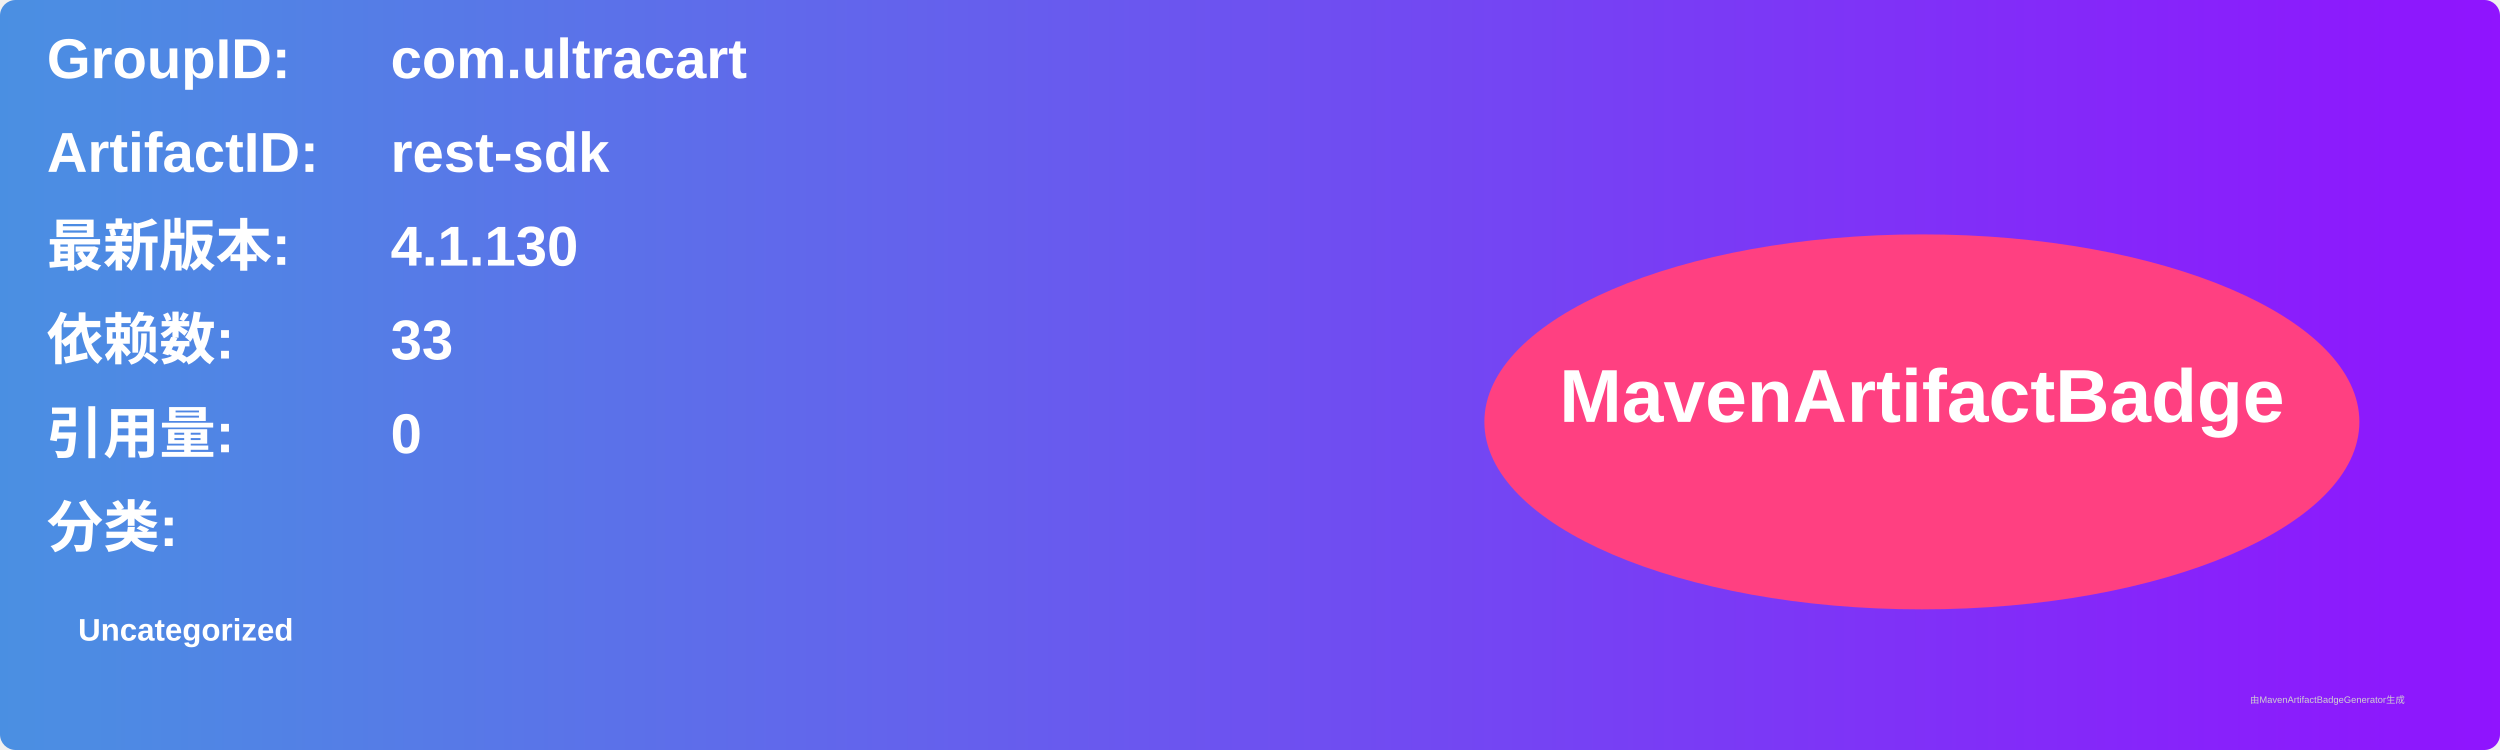
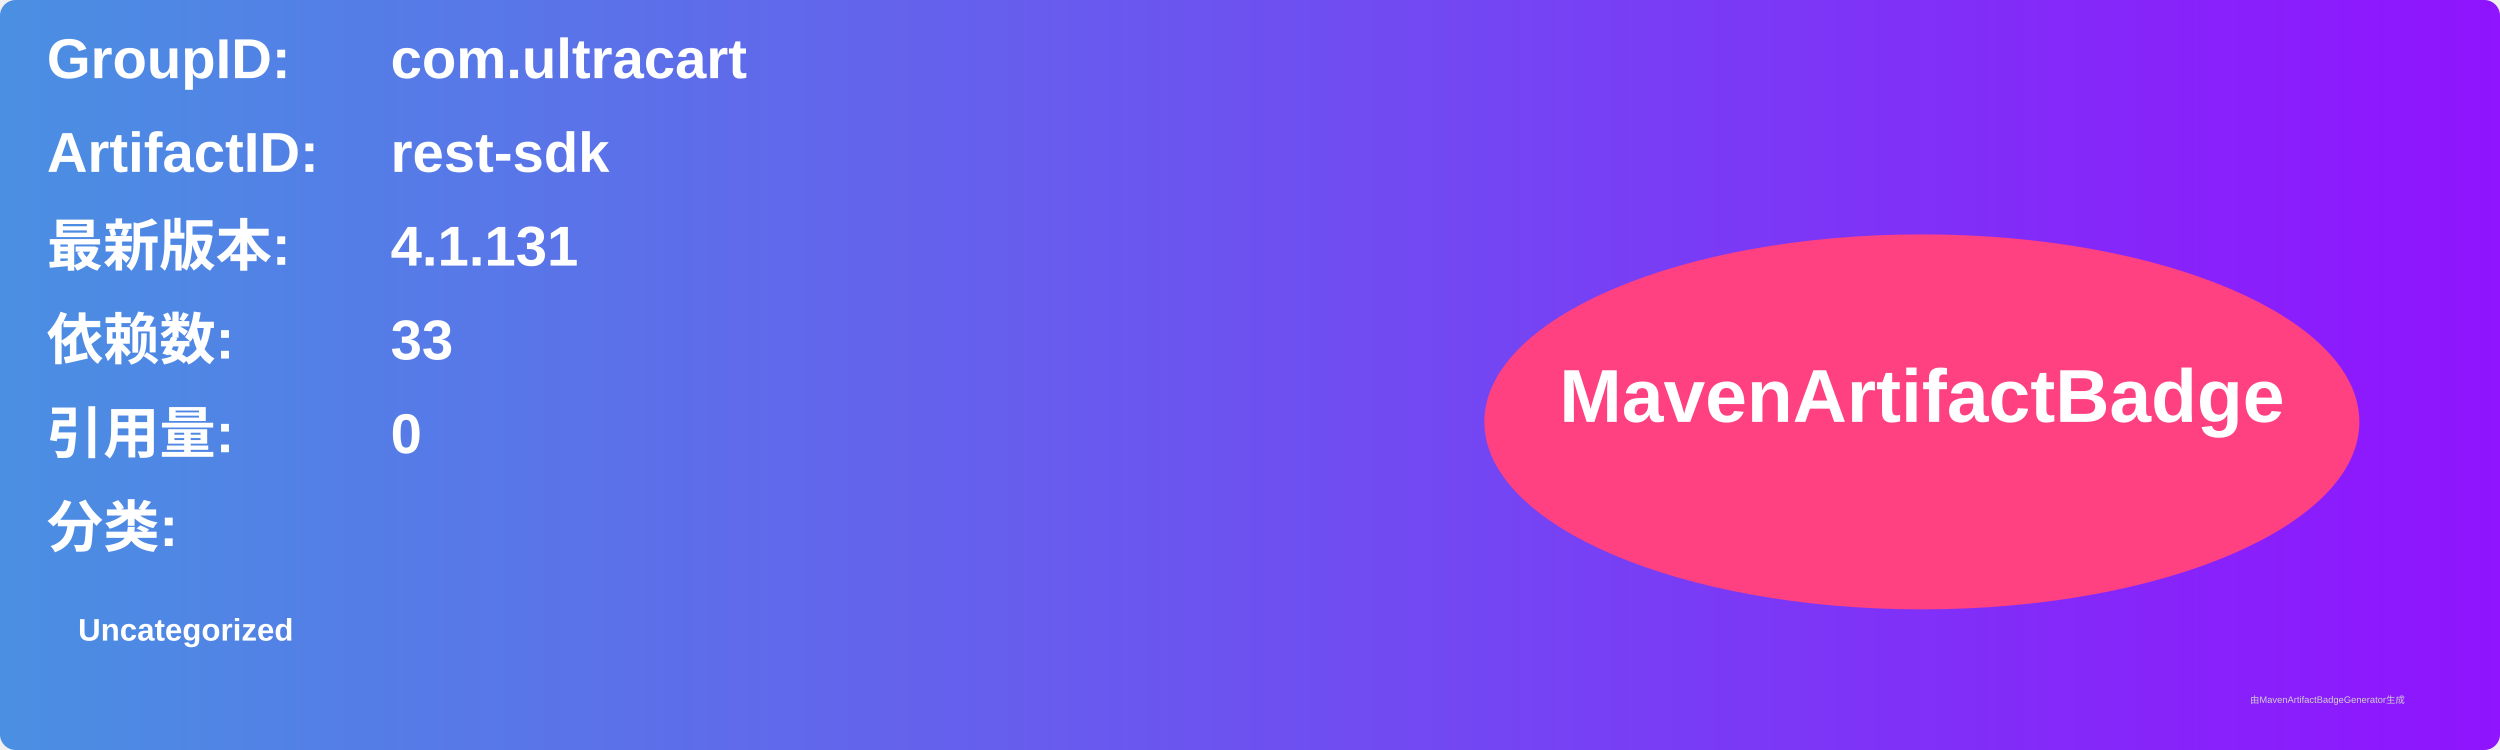
<svg xmlns="http://www.w3.org/2000/svg" width="800" height="240" viewBox="0 0 800 240">
  <linearGradient id="grad" x1="0%" y1="0%" x2="100%" y2="0%">
    <stop offset="0%" stop-color="#4a90e2" />
    <stop offset="100%" stop-color="#9013fe" />
  </linearGradient>
  <rect width="100%" height="100%" rx="5" ry="5" fill="url(#grad)" />
  <g transform="translate(15, 15)">
    <text x="0" y="10" font-family="Arial" font-size="18" fill="white" font-weight="bold" width="260">GroupID:</text>
    <text x="110" y="10" font-family="Arial" font-size="18" fill="white" font-weight="bold" width="460">com.ultracart</text>
    <text x="0" y="40" font-family="Arial" font-size="18" fill="white" font-weight="bold" width="260">ArtifactID:</text>
    <text x="110" y="40" font-family="Arial" font-size="18" fill="white" font-weight="bold" width="460">rest-sdk</text>
    <text x="0" y="70" font-family="Arial" font-size="18" fill="white" font-weight="bold">最新版本:</text>
    <text x="110" y="70" font-family="Arial" font-size="18" fill="white" font-weight="bold">
-       <tspan font-weight="bold">4.1.130</tspan>
+       <tspan font-weight="bold">4.1.131</tspan>
    </text>
    <text x="0" y="100" font-family="Arial" font-size="18" fill="white" font-weight="bold">依赖数: </text>
    <text x="110" y="100" font-family="Arial" font-size="18" fill="white">
      <tspan font-weight="bold">33</tspan>
    </text>
    <text x="0" y="130" font-family="Arial" font-size="18" fill="white" font-weight="bold">引用量: </text>
    <text x="110" y="130" font-family="Arial" font-size="18" fill="white">
      <tspan font-weight="bold">0</tspan>
    </text>
    <text x="0" y="160" font-family="Arial" font-size="18" fill="white" font-weight="bold">分类:</text>
    <text x="10" y="190" font-family="Arial" font-size="10" fill="white">
      <tspan font-weight="bold">Uncategorized</tspan>
    </text>
    <ellipse cx="600" cy="120" rx="140" ry="60" fill="#ff4081" />
    <text x="600" y="120" text-anchor="middle" font-family="Arial" font-size="24" fill="white" font-weight="bold">MavenArtifactBadge</text>
  </g>
  <text x="720" y="225" font-family="Arial" font-size="3" fill="#d0d0d0">由MavenArtifactBadgeGenerator生成</text>
</svg>
